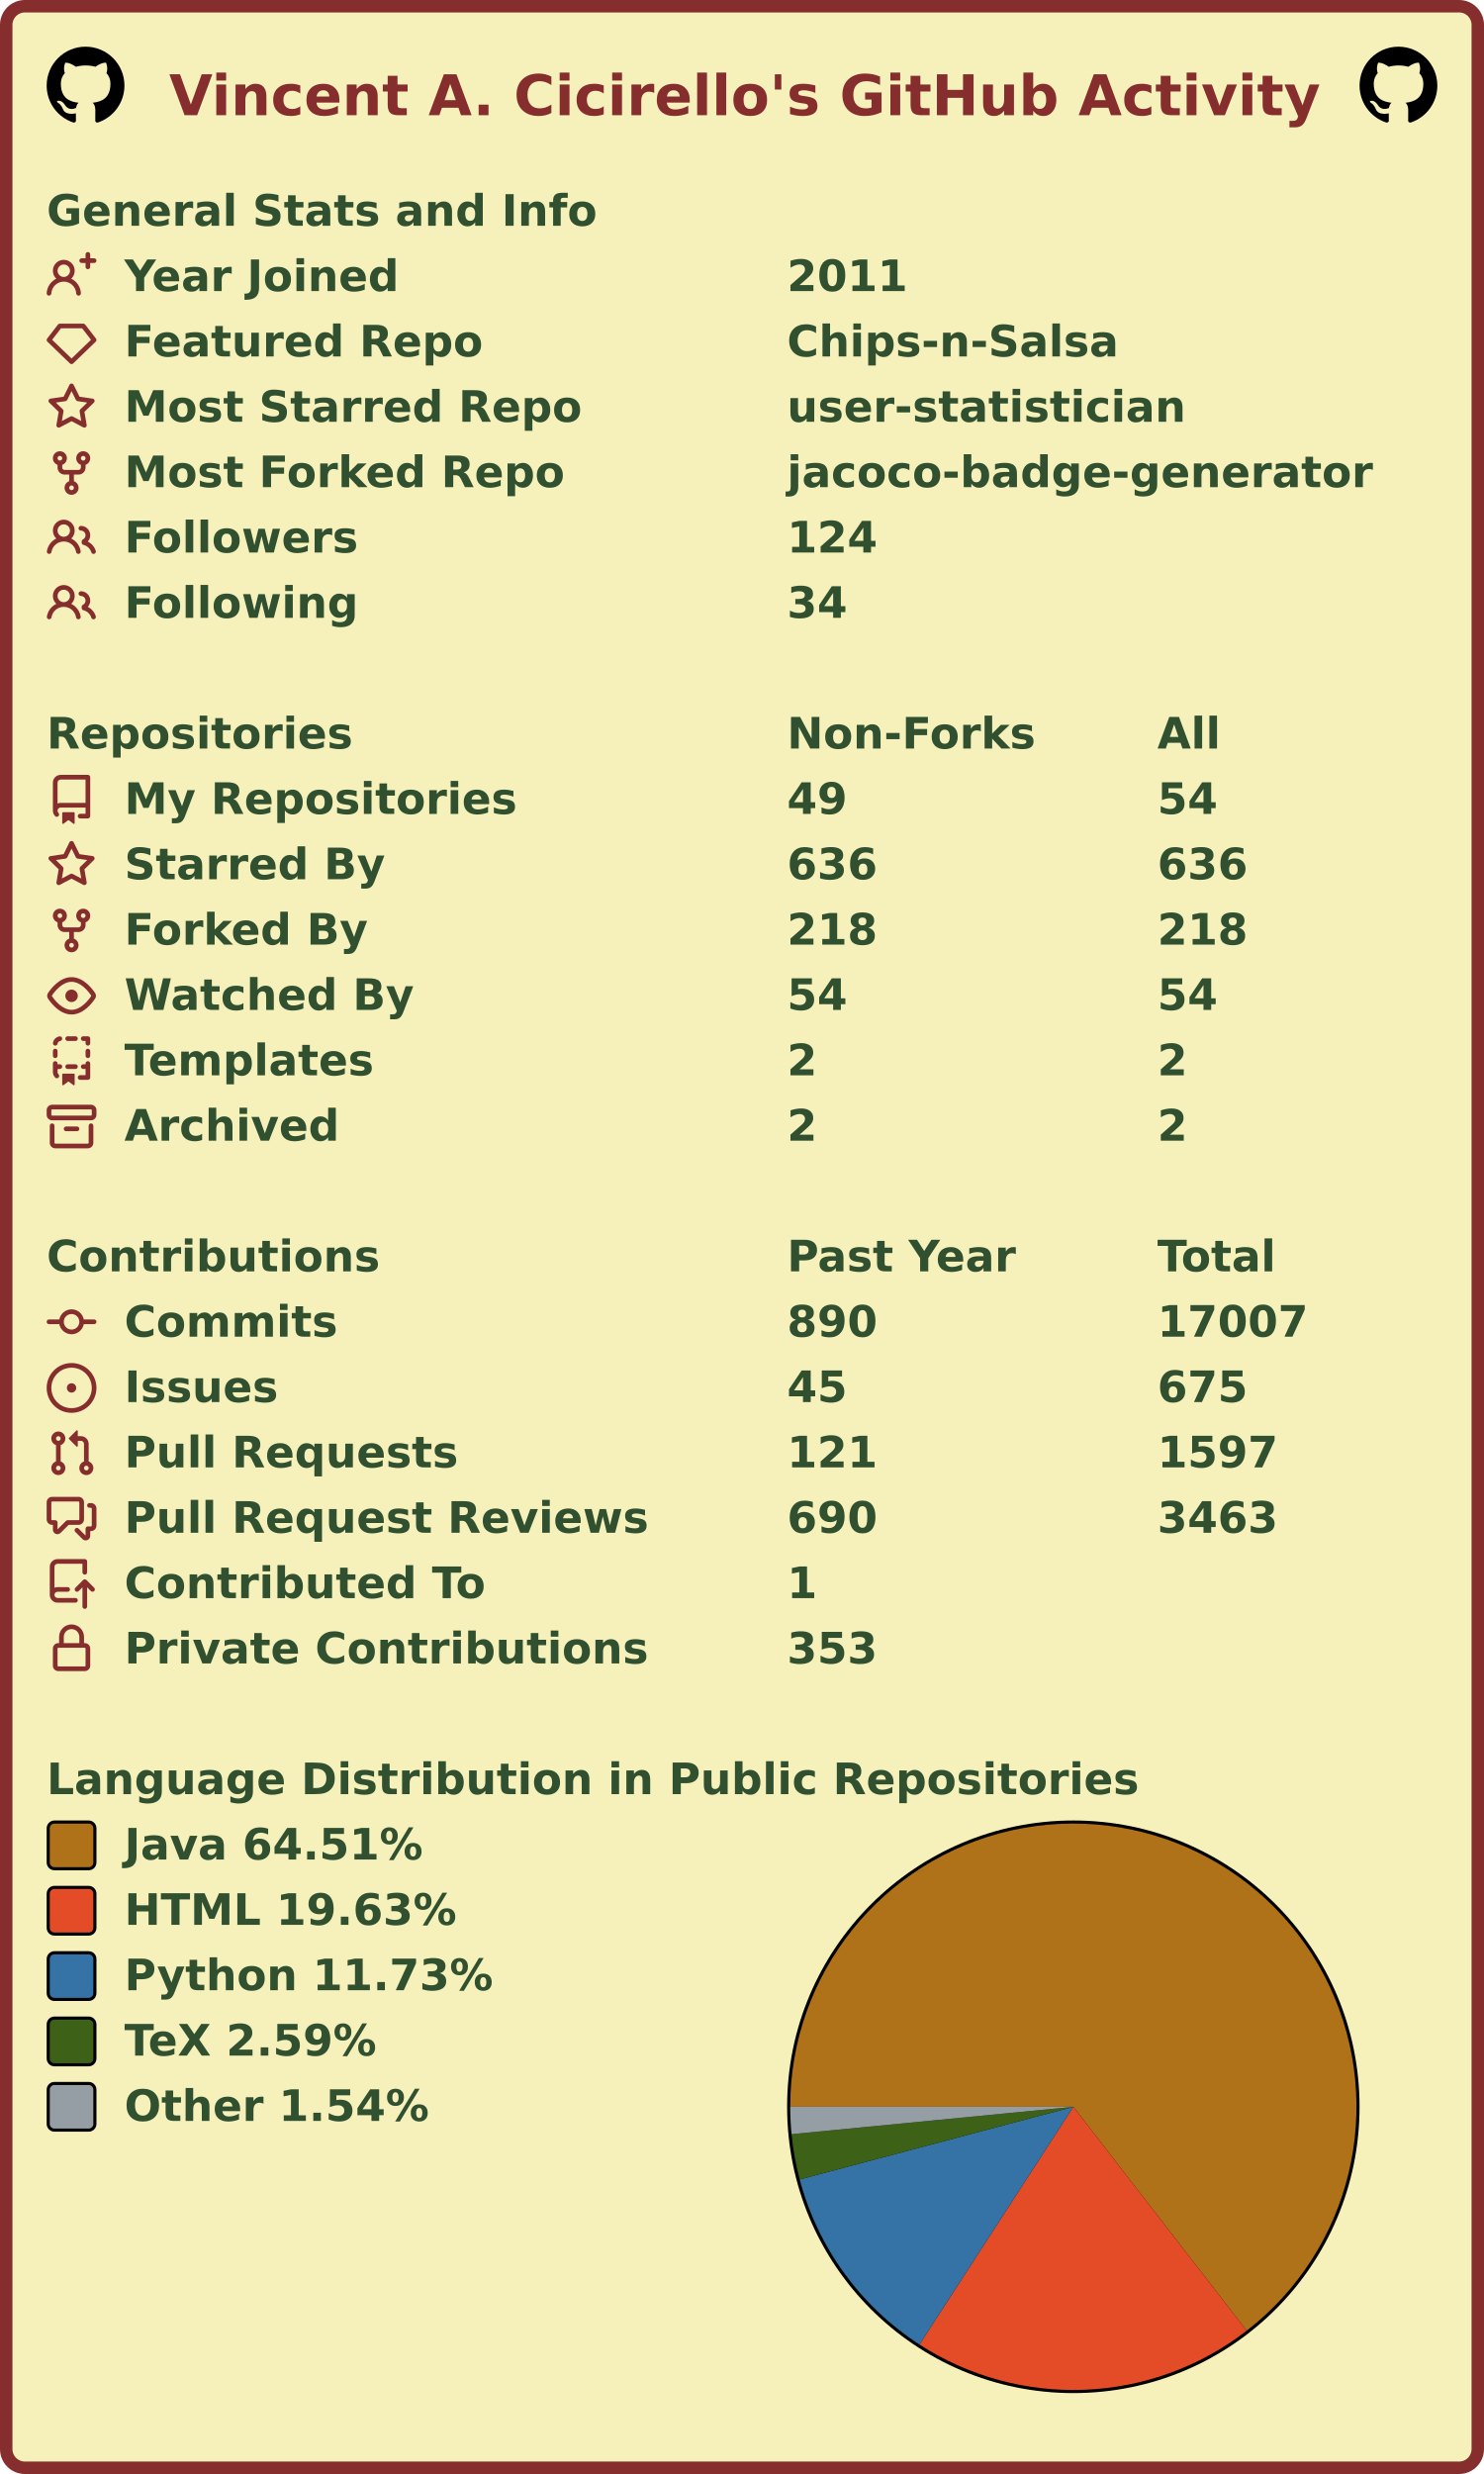
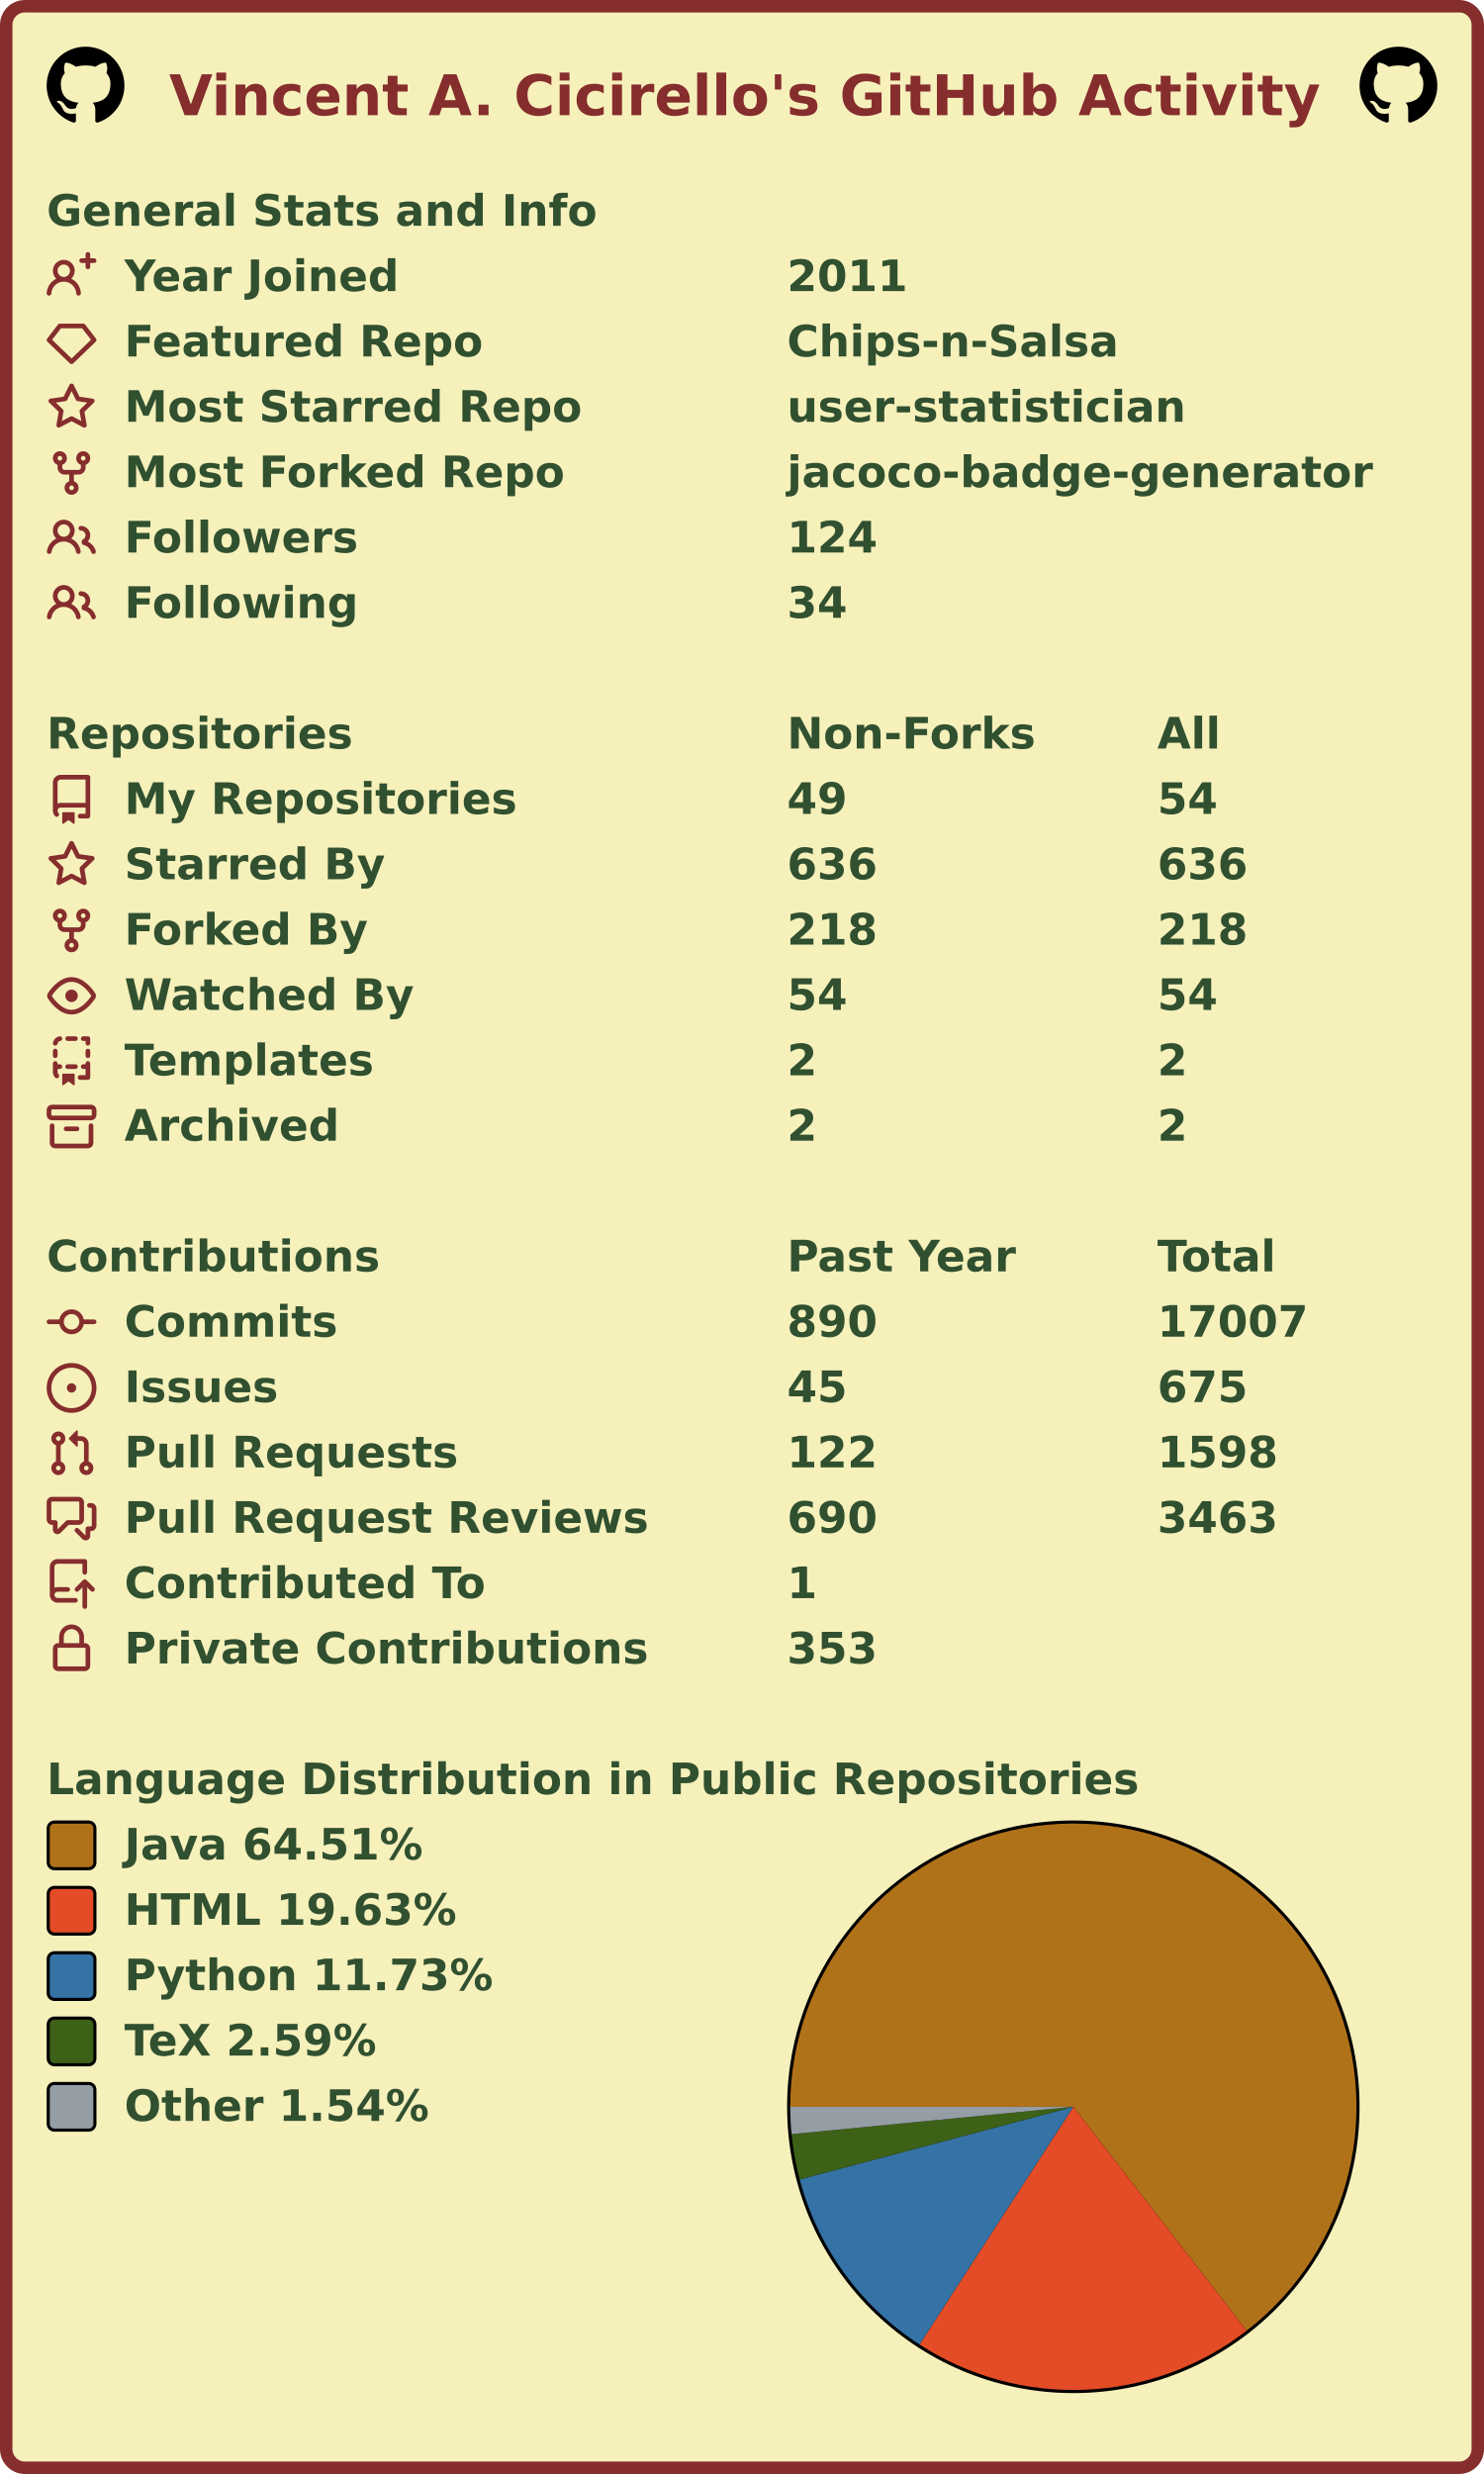
<svg xmlns="http://www.w3.org/2000/svg" width="477" height="795" viewBox="0 0 477 795" lang="en" xml:lang="en">
  <rect x="2" y="2" stroke-width="4" rx="6" width="473" height="791" stroke="#862d2d" fill="#f6f0bb" />
  <g font-weight="600" font-size="110pt" font-family="Verdana,Geneva,DejaVu Sans,sans-serif" text-rendering="geometricPrecision">
    <text x="442" y="301" lengthAdjust="spacingAndGlyphs" textLength="2985" transform="scale(0.123)" fill="#862d2d">Vincent A. Cicirello's GitHub Activity</text>
    <svg x="15" y="15" width="25" height="25" viewBox="0 0 16 16">
      <path fill="#000000" fill-rule="evenodd" d="M8 0C3.58 0 0 3.58 0 8c0 3.54 2.29 6.53 5.47 7.59.4.07.55-.17.55-.38 0-.19-.01-.82-.01-1.49-2.01.37-2.53-.49-2.69-.94-.09-.23-.48-.94-.82-1.13-.28-.15-.68-.52-.01-.53.63-.01 1.08.58 1.23.82.72 1.21 1.87.87 2.33.66.07-.52.28-.87.51-1.07-1.78-.2-3.64-.89-3.64-3.95 0-.87.31-1.59.82-2.15-.08-.2-.36-1.02.08-2.12 0 0 .67-.21 2.2.82.64-.18 1.32-.27 2-.27.68 0 1.36.09 2 .27 1.53-1.04 2.2-.82 2.2-.82.44 1.1.16 1.92.08 2.12.51.56.82 1.27.82 2.15 0 3.07-1.87 3.75-3.65 3.95.29.25.54.73.54 1.48 0 1.07-.01 1.93-.01 2.2 0 .21.15.46.55.38A8.013 8.013 0 0016 8c0-4.42-3.58-8-8-8z" />
    </svg>
    <svg x="437" y="15" width="25" height="25" viewBox="0 0 16 16">
      <path fill="#000000" fill-rule="evenodd" d="M8 0C3.58 0 0 3.58 0 8c0 3.54 2.29 6.53 5.47 7.59.4.07.55-.17.55-.38 0-.19-.01-.82-.01-1.49-2.01.37-2.53-.49-2.69-.94-.09-.23-.48-.94-.82-1.13-.28-.15-.68-.52-.01-.53.63-.01 1.08.58 1.23.82.72 1.21 1.87.87 2.33.66.07-.52.28-.87.51-1.07-1.78-.2-3.64-.89-3.64-3.95 0-.87.31-1.59.82-2.15-.08-.2-.36-1.02.08-2.12 0 0 .67-.21 2.2.82.64-.18 1.32-.27 2-.27.68 0 1.36.09 2 .27 1.53-1.04 2.2-.82 2.2-.82.44 1.1.16 1.92.08 2.12.51.56.82 1.27.82 2.15 0 3.07-1.87 3.75-3.65 3.95.29.25.54.73.54 1.48 0 1.07-.01 1.93-.01 2.2 0 .21.15.46.55.38A8.013 8.013 0 0016 8c0-4.42-3.58-8-8-8z" />
    </svg>
    <g transform="translate(0, 60)" fill="#305030">
      <g transform="translate(15, 0)">
        <g transform="scale(0.095)">
          <text x="0" y="132" textLength="1851" lengthAdjust="spacingAndGlyphs">General Stats and Info</text>
        </g>
      </g>
      <g transform="translate(15, 21)">
        <path fill="#862d2d" fill-rule="evenodd" d="M13.25 0a.75.75 0 01.75.75V2h1.25a.75.75 0 010 1.5H14v1.25a.75.75 0 01-1.5 0V3.5h-1.25a.75.75 0 010-1.5h1.25V.75a.75.75 0 01.75-.75zM5.5 4a2 2 0 100 4 2 2 0 000-4zm2.4 4.548a3.5 3.5 0 10-4.799 0 5.527 5.527 0 00-3.1 4.66.75.75 0 101.498.085A4.01 4.01 0 015.5 9.5a4.01 4.01 0 014.001 3.793.75.75 0 101.498-.086 5.527 5.527 0 00-3.1-4.659z" />
        <g transform="scale(0.095)">
          <text lengthAdjust="spacingAndGlyphs" textLength="932" x="263" y="132">Year Joined</text>
          <text lengthAdjust="spacingAndGlyphs" textLength="420" x="2505" y="132">2011</text>
        </g>
      </g>
      <g transform="translate(15, 42)">
        <path fill="#862d2d" fill-rule="evenodd" d="M3.637 2.291A.75.75 0 014.23 2h7.54a.75.75 0 01.593.291l3.48 4.5a.75.75 0 01-.072.999l-7.25 7a.75.75 0 01-1.042 0l-7.25-7a.75.75 0 01-.072-.999l3.48-4.5zM4.598 3.5L1.754 7.177 8 13.207l6.246-6.03L11.402 3.5H4.598z" />
        <g transform="scale(0.095)">
          <text lengthAdjust="spacingAndGlyphs" textLength="1215" x="263" y="132">Featured Repo</text>
          <text lengthAdjust="spacingAndGlyphs" textLength="1120" x="2505" y="132">Chips-n-Salsa</text>
        </g>
      </g>
      <g transform="translate(15, 63)">
        <path fill="#862d2d" fill-rule="evenodd" d="M8 .25a.75.75 0 01.673.418l1.882 3.815 4.21.612a.75.75 0 01.416 1.279l-3.046 2.97.719 4.192a.75.75 0 01-1.088.791L8 12.347l-3.766 1.98a.75.75 0 01-1.088-.79l.72-4.194L.818 6.374a.75.75 0 01.416-1.28l4.21-.611L7.327.668A.75.75 0 018 .25zm0 2.445L6.615 5.5a.75.75 0 01-.564.41l-3.097.45 2.24 2.184a.75.75 0 01.216.664l-.528 3.084 2.769-1.456a.75.75 0 01.698 0l2.77 1.456-.53-3.084a.75.75 0 01.216-.664l2.24-2.183-3.096-.45a.75.75 0 01-.564-.41L8 2.694v.001z" />
        <g transform="scale(0.095)">
          <text lengthAdjust="spacingAndGlyphs" textLength="1532" x="263" y="132">Most Starred Repo</text>
          <text lengthAdjust="spacingAndGlyphs" textLength="1320" x="2505" y="132">user-statistician</text>
        </g>
      </g>
      <g transform="translate(15, 84)">
        <path fill="#862d2d" fill-rule="evenodd" d="M5 3.25a.75.75 0 11-1.5 0 .75.75 0 011.5 0zm0 2.122a2.25 2.25 0 10-1.5 0v.878A2.25 2.25 0 005.75 8.5h1.5v2.128a2.251 2.251 0 101.5 0V8.5h1.5a2.25 2.25 0 002.25-2.25v-.878a2.25 2.25 0 10-1.5 0v.878a.75.75 0 01-.75.75h-4.5A.75.75 0 015 6.25v-.878zm3.75 7.378a.75.75 0 11-1.5 0 .75.75 0 011.5 0zm3-8.75a.75.75 0 100-1.5.75.75 0 000 1.5z" />
        <g transform="scale(0.095)">
          <text lengthAdjust="spacingAndGlyphs" textLength="1485" x="263" y="132">Most Forked Repo</text>
          <text lengthAdjust="spacingAndGlyphs" textLength="1986" x="2505" y="132">jacoco-badge-generator</text>
        </g>
      </g>
      <g transform="translate(15, 105)">
        <path fill="#862d2d" fill-rule="evenodd" d="M5.5 3.5a2 2 0 100 4 2 2 0 000-4zM2 5.5a3.5 3.5 0 115.898 2.549 5.507 5.507 0 013.034 4.084.75.75 0 11-1.482.235 4.001 4.001 0 00-7.9 0 .75.75 0 01-1.482-.236A5.507 5.507 0 013.102 8.05 3.49 3.49 0 012 5.5zM11 4a.75.75 0 100 1.5 1.5 1.5 0 01.666 2.844.75.75 0 00-.416.672v.352a.75.75 0 00.574.73c1.2.289 2.162 1.2 2.522 2.372a.75.75 0 101.434-.44 5.01 5.01 0 00-2.56-3.012A3 3 0 0011 4z" />
        <g transform="scale(0.095)">
          <text lengthAdjust="spacingAndGlyphs" textLength="778" x="263" y="132">Followers</text>
          <text lengthAdjust="spacingAndGlyphs" textLength="315" x="2505" y="132">124</text>
        </g>
      </g>
      <g transform="translate(15, 126)">
        <path fill="#862d2d" fill-rule="evenodd" d="M5.5 3.5a2 2 0 100 4 2 2 0 000-4zM2 5.5a3.5 3.5 0 115.898 2.549 5.507 5.507 0 013.034 4.084.75.75 0 11-1.482.235 4.001 4.001 0 00-7.9 0 .75.75 0 01-1.482-.236A5.507 5.507 0 013.102 8.05 3.49 3.49 0 012 5.5zM11 4a.75.75 0 100 1.5 1.5 1.5 0 01.666 2.844.75.75 0 00-.416.672v.352a.75.75 0 00.574.73c1.2.289 2.162 1.2 2.522 2.372a.75.75 0 101.434-.44 5.01 5.01 0 00-2.56-3.012A3 3 0 0011 4z" />
        <g transform="scale(0.095)">
          <text lengthAdjust="spacingAndGlyphs" textLength="780" x="263" y="132">Following</text>
          <text lengthAdjust="spacingAndGlyphs" textLength="210" x="2505" y="132">34</text>
        </g>
      </g>
    </g>
    <g transform="translate(0, 228)" fill="#305030">
      <g transform="translate(15, 0)">
        <g transform="scale(0.095)">
          <text x="0" y="132" textLength="1020" lengthAdjust="spacingAndGlyphs">Repositories</text>
          <text x="2505" y="132" textLength="832" lengthAdjust="spacingAndGlyphs">Non-Forks</text>
          <text x="3758" y="132" textLength="206" lengthAdjust="spacingAndGlyphs">All</text>
        </g>
      </g>
      <g transform="translate(15, 21)">
        <path fill="#862d2d" fill-rule="evenodd" d="M2 2.5A2.5 2.5 0 014.5 0h8.75a.75.75 0 01.75.75v12.5a.75.75 0 01-.75.75h-2.5a.75.75 0 110-1.5h1.75v-2h-8a1 1 0 00-.714 1.7.75.75 0 01-1.072 1.05A2.495 2.495 0 012 11.5v-9zm10.5-1V9h-8c-.356 0-.694.074-1 .208V2.5a1 1 0 011-1h8zM5 12.25v3.25a.25.25 0 00.4.2l1.45-1.087a.25.25 0 01.3 0L8.6 15.7a.25.25 0 00.4-.2v-3.25a.25.25 0 00-.25-.25h-3.5a.25.25 0 00-.25.25z" />
        <g transform="scale(0.095)">
          <text lengthAdjust="spacingAndGlyphs" textLength="1312" x="263" y="132">My Repositories</text>
          <text lengthAdjust="spacingAndGlyphs" textLength="210" x="2505" y="132">49</text>
          <text lengthAdjust="spacingAndGlyphs" textLength="210" x="3758" y="132">54</text>
        </g>
      </g>
      <g transform="translate(15, 42)">
        <path fill="#862d2d" fill-rule="evenodd" d="M8 .25a.75.75 0 01.673.418l1.882 3.815 4.21.612a.75.75 0 01.416 1.279l-3.046 2.97.719 4.192a.75.75 0 01-1.088.791L8 12.347l-3.766 1.98a.75.75 0 01-1.088-.79l.72-4.194L.818 6.374a.75.75 0 01.416-1.28l4.21-.611L7.327.668A.75.75 0 018 .25zm0 2.445L6.615 5.5a.75.75 0 01-.564.41l-3.097.45 2.24 2.184a.75.75 0 01.216.664l-.528 3.084 2.769-1.456a.75.75 0 01.698 0l2.77 1.456-.53-3.084a.75.75 0 01.216-.664l2.24-2.183-3.096-.45a.75.75 0 01-.564-.41L8 2.694v.001z" />
        <g transform="scale(0.095)">
          <text lengthAdjust="spacingAndGlyphs" textLength="874" x="263" y="132">Starred By</text>
          <text lengthAdjust="spacingAndGlyphs" textLength="315" x="2505" y="132">636</text>
          <text lengthAdjust="spacingAndGlyphs" textLength="315" x="3758" y="132">636</text>
        </g>
      </g>
      <g transform="translate(15, 63)">
        <path fill="#862d2d" fill-rule="evenodd" d="M5 3.25a.75.75 0 11-1.5 0 .75.75 0 011.5 0zm0 2.122a2.25 2.25 0 10-1.5 0v.878A2.25 2.25 0 005.75 8.5h1.5v2.128a2.251 2.251 0 101.5 0V8.5h1.5a2.25 2.25 0 002.25-2.25v-.878a2.25 2.25 0 10-1.5 0v.878a.75.75 0 01-.75.75h-4.5A.75.75 0 015 6.25v-.878zm3.75 7.378a.75.75 0 11-1.5 0 .75.75 0 011.5 0zm3-8.75a.75.75 0 100-1.5.75.75 0 000 1.5z" />
        <g transform="scale(0.095)">
          <text lengthAdjust="spacingAndGlyphs" textLength="828" x="263" y="132">Forked By</text>
          <text lengthAdjust="spacingAndGlyphs" textLength="315" x="2505" y="132">218</text>
          <text lengthAdjust="spacingAndGlyphs" textLength="315" x="3758" y="132">218</text>
        </g>
      </g>
      <g transform="translate(15, 84)">
        <path fill="#862d2d" fill-rule="evenodd" d="M1.679 7.932c.412-.621 1.242-1.75 2.366-2.717C5.175 4.242 6.527 3.5 8 3.5c1.473 0 2.824.742 3.955 1.715 1.124.967 1.954 2.096 2.366 2.717a.119.119 0 010 .136c-.412.621-1.242 1.75-2.366 2.717C10.825 11.758 9.473 12.5 8 12.5c-1.473 0-2.824-.742-3.955-1.715C2.92 9.818 2.09 8.69 1.679 8.068a.119.119 0 010-.136zM8 2c-1.981 0-3.67.992-4.933 2.078C1.797 5.169.88 6.423.43 7.1a1.619 1.619 0 000 1.798c.45.678 1.367 1.932 2.637 3.024C4.329 13.008 6.019 14 8 14c1.981 0 3.67-.992 4.933-2.078 1.27-1.091 2.187-2.345 2.637-3.023a1.619 1.619 0 000-1.798c-.45-.678-1.367-1.932-2.637-3.023C11.671 2.992 9.981 2 8 2zm0 8a2 2 0 100-4 2 2 0 000 4z" />
        <g transform="scale(0.095)">
          <text lengthAdjust="spacingAndGlyphs" textLength="993" x="263" y="132">Watched By</text>
          <text lengthAdjust="spacingAndGlyphs" textLength="210" x="2505" y="132">54</text>
          <text lengthAdjust="spacingAndGlyphs" textLength="210" x="3758" y="132">54</text>
        </g>
      </g>
      <g transform="translate(15, 105)">
        <path fill="#862d2d" fill-rule="evenodd" d="M6 .75A.75.75 0 016.75 0h2.5a.75.75 0 010 1.5h-2.5A.75.75 0 016 .75zm5 0a.75.75 0 01.75-.75h1.5a.75.75 0 01.75.75v1.5a.75.75 0 01-1.5 0V1.5h-.75A.75.75 0 0111 .75zM4.992.662a.75.75 0 01-.636.848c-.436.063-.783.41-.846.846a.75.75 0 01-1.485-.212A2.501 2.501 0 014.144.025a.75.75 0 01.848.637zM2.75 4a.75.75 0 01.75.75v1.5a.75.75 0 01-1.5 0v-1.5A.75.75 0 012.75 4zm10.5 0a.75.75 0 01.75.75v1.5a.75.75 0 01-1.5 0v-1.5a.75.75 0 01.75-.75zM2.75 8a.75.75 0 01.75.75v.268A1.72 1.72 0 013.75 9h.5a.75.75 0 010 1.5h-.5a.25.25 0 00-.25.25v.75c0 .28.114.532.3.714a.75.75 0 01-1.05 1.072A2.495 2.495 0 012 11.5V8.75A.75.75 0 012.75 8zm10.5 0a.75.75 0 01.75.75v4.5a.75.75 0 01-.75.75h-2.5a.75.75 0 010-1.5h1.75v-2h-.75a.75.75 0 010-1.5h.75v-.25a.75.75 0 01.75-.75zM6 9.75A.75.75 0 016.75 9h2.5a.75.75 0 010 1.5h-2.5A.75.75 0 016 9.75zm-1 2.5v3.25a.25.25 0 00.4.2l1.45-1.087a.25.25 0 01.3 0L8.6 15.7a.25.25 0 00.4-.2v-3.25a.25.25 0 00-.25-.25h-3.5a.25.25 0 00-.25.25z" />
        <g transform="scale(0.095)">
          <text lengthAdjust="spacingAndGlyphs" textLength="868" x="263" y="132">Templates</text>
          <text lengthAdjust="spacingAndGlyphs" textLength="105" x="2505" y="132">2</text>
          <text lengthAdjust="spacingAndGlyphs" textLength="105" x="3758" y="132">2</text>
        </g>
      </g>
      <g transform="translate(15, 126)">
        <path fill="#862d2d" fill-rule="evenodd" d="M1.75 2.5a.25.25 0 00-.25.25v1.5c0 .138.112.25.25.25h12.5a.25.25 0 00.25-.25v-1.5a.25.25 0 00-.25-.25H1.75zM0 2.75C0 1.784.784 1 1.75 1h12.5c.966 0 1.75.784 1.75 1.75v1.5A1.75 1.75 0 0114.25 6H1.75A1.75 1.75 0 010 4.25v-1.5zM1.75 7a.75.75 0 01.75.75v5.5c0 .138.112.25.25.25h10.5a.25.25 0 00.25-.25v-5.5a.75.75 0 111.5 0v5.5A1.75 1.75 0 0113.25 15H2.75A1.75 1.75 0 011 13.25v-5.5A.75.75 0 011.75 7zm4.5 1a.75.75 0 000 1.5h3.5a.75.75 0 100-1.5h-3.5z" />
        <g transform="scale(0.095)">
          <text lengthAdjust="spacingAndGlyphs" textLength="726" x="263" y="132">Archived</text>
          <text lengthAdjust="spacingAndGlyphs" textLength="105" x="2505" y="132">2</text>
          <text lengthAdjust="spacingAndGlyphs" textLength="105" x="3758" y="132">2</text>
        </g>
      </g>
    </g>
    <g transform="translate(0, 396)" fill="#305030">
      <g transform="translate(15, 0)">
        <g transform="scale(0.095)">
          <text x="0" y="132" textLength="1112" lengthAdjust="spacingAndGlyphs">Contributions</text>
          <text x="2505" y="132" textLength="774" lengthAdjust="spacingAndGlyphs">Past Year</text>
          <text x="3758" y="132" textLength="414" lengthAdjust="spacingAndGlyphs">Total</text>
        </g>
      </g>
      <g transform="translate(15, 21)">
        <path fill="#862d2d" fill-rule="evenodd" d="M10.5 7.75a2.5 2.5 0 11-5 0 2.5 2.5 0 015 0zm1.43.75a4.002 4.002 0 01-7.86 0H.75a.75.75 0 110-1.5h3.32a4.001 4.001 0 017.86 0h3.32a.75.75 0 110 1.5h-3.32z" />
        <g transform="scale(0.095)">
          <text lengthAdjust="spacingAndGlyphs" textLength="734" x="263" y="132">Commits</text>
          <text lengthAdjust="spacingAndGlyphs" textLength="315" x="2505" y="132">890</text>
          <text lengthAdjust="spacingAndGlyphs" textLength="525" x="3758" y="132">17007</text>
        </g>
      </g>
      <g transform="translate(15, 42)">
        <path fill="#862d2d" d="M8 9.5a1.5 1.5 0 100-3 1.5 1.5 0 000 3z" />
        <path fill="#862d2d" fill-rule="evenodd" d="M8 0a8 8 0 100 16A8 8 0 008 0zM1.5 8a6.5 6.5 0 1113 0 6.5 6.5 0 01-13 0z" />
        <g transform="scale(0.095)">
          <text lengthAdjust="spacingAndGlyphs" textLength="512" x="263" y="132">Issues</text>
          <text lengthAdjust="spacingAndGlyphs" textLength="210" x="2505" y="132">45</text>
          <text lengthAdjust="spacingAndGlyphs" textLength="315" x="3758" y="132">675</text>
        </g>
      </g>
      <g transform="translate(15, 63)">
        <path fill="#862d2d" fill-rule="evenodd" d="M7.177 3.073L9.573.677A.25.25 0 0110 .854v4.792a.25.25 0 01-.427.177L7.177 3.427a.25.25 0 010-.354zM3.75 2.5a.75.75 0 100 1.5.75.75 0 000-1.5zm-2.25.75a2.25 2.25 0 113 2.122v5.256a2.251 2.251 0 11-1.5 0V5.372A2.25 2.25 0 011.5 3.25zM11 2.5h-1V4h1a1 1 0 011 1v5.628a2.251 2.251 0 101.5 0V5A2.5 2.5 0 0011 2.5zm1 10.25a.75.75 0 111.5 0 .75.75 0 01-1.5 0zM3.75 12a.75.75 0 100 1.5.75.75 0 000-1.5z" />
        <g transform="scale(0.095)">
          <text lengthAdjust="spacingAndGlyphs" textLength="1113" x="263" y="132">Pull Requests</text>
-           <text lengthAdjust="spacingAndGlyphs" textLength="315" x="2505" y="132">121</text>
-           <text lengthAdjust="spacingAndGlyphs" textLength="420" x="3758" y="132">1597</text>
+           <text lengthAdjust="spacingAndGlyphs" textLength="315" x="2505" y="132">122</text>
+           <text lengthAdjust="spacingAndGlyphs" textLength="420" x="3758" y="132">1598</text>
        </g>
      </g>
      <g transform="translate(15, 84)">
        <path fill="#862d2d" fill-rule="evenodd" d="M1.5 2.75a.25.25 0 01.25-.25h8.5a.25.25 0 01.25.25v5.5a.25.25 0 01-.25.25h-3.5a.75.75 0 00-.53.22L3.5 11.44V9.25a.75.75 0 00-.75-.75h-1a.25.25 0 01-.25-.25v-5.5zM1.75 1A1.75 1.75 0 000 2.75v5.5C0 9.216.784 10 1.75 10H2v1.543a1.457 1.457 0 002.487 1.03L7.061 10h3.189A1.75 1.75 0 0012 8.25v-5.5A1.75 1.75 0 0010.25 1h-8.5zM14.5 4.75a.25.25 0 00-.25-.25h-.5a.75.75 0 110-1.5h.5c.966 0 1.75.784 1.75 1.75v5.5A1.75 1.75 0 0114.25 12H14v1.543a1.457 1.457 0 01-2.487 1.03L9.22 12.28a.75.75 0 111.06-1.06l2.22 2.22v-2.19a.75.75 0 01.75-.75h1a.25.25 0 00.25-.25v-5.5z" />
        <g transform="scale(0.095)">
          <text lengthAdjust="spacingAndGlyphs" textLength="1762" x="263" y="132">Pull Request Reviews</text>
          <text lengthAdjust="spacingAndGlyphs" textLength="315" x="2505" y="132">690</text>
          <text lengthAdjust="spacingAndGlyphs" textLength="420" x="3758" y="132">3463</text>
        </g>
      </g>
      <g transform="translate(15, 105)">
        <path fill="#862d2d" fill-rule="evenodd" d="M1 2.5A2.5 2.5 0 013.5 0h8.75a.75.75 0 01.75.75v3.5a.75.75 0 01-1.5 0V1.5h-8a1 1 0 00-1 1v6.708A2.492 2.492 0 013.5 9h3.25a.75.75 0 010 1.5H3.5a1 1 0 100 2h5.75a.75.75 0 010 1.5H3.5A2.5 2.5 0 011 11.5v-9zm13.23 7.79a.75.75 0 001.06-1.06l-2.505-2.505a.75.75 0 00-1.06 0L9.22 9.229a.75.75 0 001.06 1.061l1.225-1.224v6.184a.75.75 0 001.5 0V9.066l1.224 1.224z" />
        <g transform="scale(0.095)">
          <text lengthAdjust="spacingAndGlyphs" textLength="1234" x="263" y="132">Contributed To</text>
          <text lengthAdjust="spacingAndGlyphs" textLength="105" x="2505" y="132">1</text>
        </g>
      </g>
      <g transform="translate(15, 126)">
        <path fill="#862d2d" fill-rule="evenodd" d="M4 4v2h-.25A1.75 1.75 0 002 7.75v5.5c0 .966.784 1.75 1.75 1.75h8.5A1.75 1.75 0 0014 13.25v-5.5A1.75 1.75 0 0012.25 6H12V4a4 4 0 10-8 0zm6.5 2V4a2.5 2.5 0 00-5 0v2h5zM12 7.5h.25a.25.25 0 01.25.25v5.5a.25.25 0 01-.25.25h-8.5a.25.25 0 01-.25-.25v-5.5a.25.25 0 01.25-.25H12z" />
        <g transform="scale(0.095)">
          <text lengthAdjust="spacingAndGlyphs" textLength="1742" x="263" y="132">Private Contributions</text>
          <text lengthAdjust="spacingAndGlyphs" textLength="315" x="2505" y="132">353</text>
        </g>
      </g>
    </g>
    <g transform="translate(0, 564)" fill="#305030">
      <g transform="translate(15, 0)">
        <g transform="scale(0.095)">
          <text x="0" y="132" textLength="3652" lengthAdjust="spacingAndGlyphs">Language Distribution in Public Repositories</text>
        </g>
      </g>
      <g transform="translate(253, 21)">
        <circle cx="92" cy="92" r="92" fill="#000000" />
      </g>
      <g transform="translate(254, 22)">
        <g>
          <path fill-rule="evenodd" fill="#b07219" d="M 0.0,91 A 91 91 0 1 1 146.72 162.946 L 91,91 Z" />
          <path fill-rule="evenodd" fill="#e34c26" d="M 146.72,162.946 A 91 91 0 0 1 41.549 167.391 L 91,91 Z" />
          <path fill-rule="evenodd" fill="#3572A5" d="M 41.549,167.391 A 91 91 0 0 1 3.046 114.347 L 91,91 Z" />
          <path fill-rule="evenodd" fill="#3D6117" d="M 3.046,114.347 A 91 91 0 0 1 0.426 99.796 L 91,91 Z" />
          <path fill-rule="evenodd" fill="#959da5" d="M 0.426,99.796 A 91 91 0 0 1 0.0 91 L 91,91 Z" />
          <animateTransform attributeName="transform" attributeType="XML" type="rotate" from="0 91 91" to="360 91 91" dur="10s" repeatCount="indefinite" />
        </g>
      </g>
      <g transform="translate(15, 21)">
        <rect x="0.5" y="0.5" rx="2" width="15" height="15" fill="#b07219" stroke-width="1" stroke="#000000" />
        <text transform="scale(0.095)" x="263" y="132" textLength="1038" lengthAdjust="spacingAndGlyphs">Java 64.51%</text>
      </g>
      <g transform="translate(15, 42)">
        <rect x="0.5" y="0.5" rx="2" width="15" height="15" fill="#e34c26" stroke-width="1" stroke="#000000" />
        <text transform="scale(0.095)" x="263" y="132" textLength="1142" lengthAdjust="spacingAndGlyphs">HTML 19.63%</text>
      </g>
      <g transform="translate(15, 63)">
        <rect x="0.5" y="0.5" rx="2" width="15" height="15" fill="#3572A5" stroke-width="1" stroke="#000000" />
        <text transform="scale(0.095)" x="263" y="132" textLength="1254" lengthAdjust="spacingAndGlyphs">Python 11.73%</text>
      </g>
      <g transform="translate(15, 84)">
        <rect x="0.5" y="0.5" rx="2" width="15" height="15" fill="#3D6117" stroke-width="1" stroke="#000000" />
        <text transform="scale(0.095)" x="263" y="132" textLength="894" lengthAdjust="spacingAndGlyphs">TeX 2.59%</text>
      </g>
      <g transform="translate(15, 105)">
        <rect x="0.5" y="0.5" rx="2" width="15" height="15" fill="#959da5" stroke-width="1" stroke="#000000" />
        <text transform="scale(0.095)" x="263" y="132" textLength="1047" lengthAdjust="spacingAndGlyphs">Other 1.54%</text>
      </g>
    </g>
  </g>
</svg>
